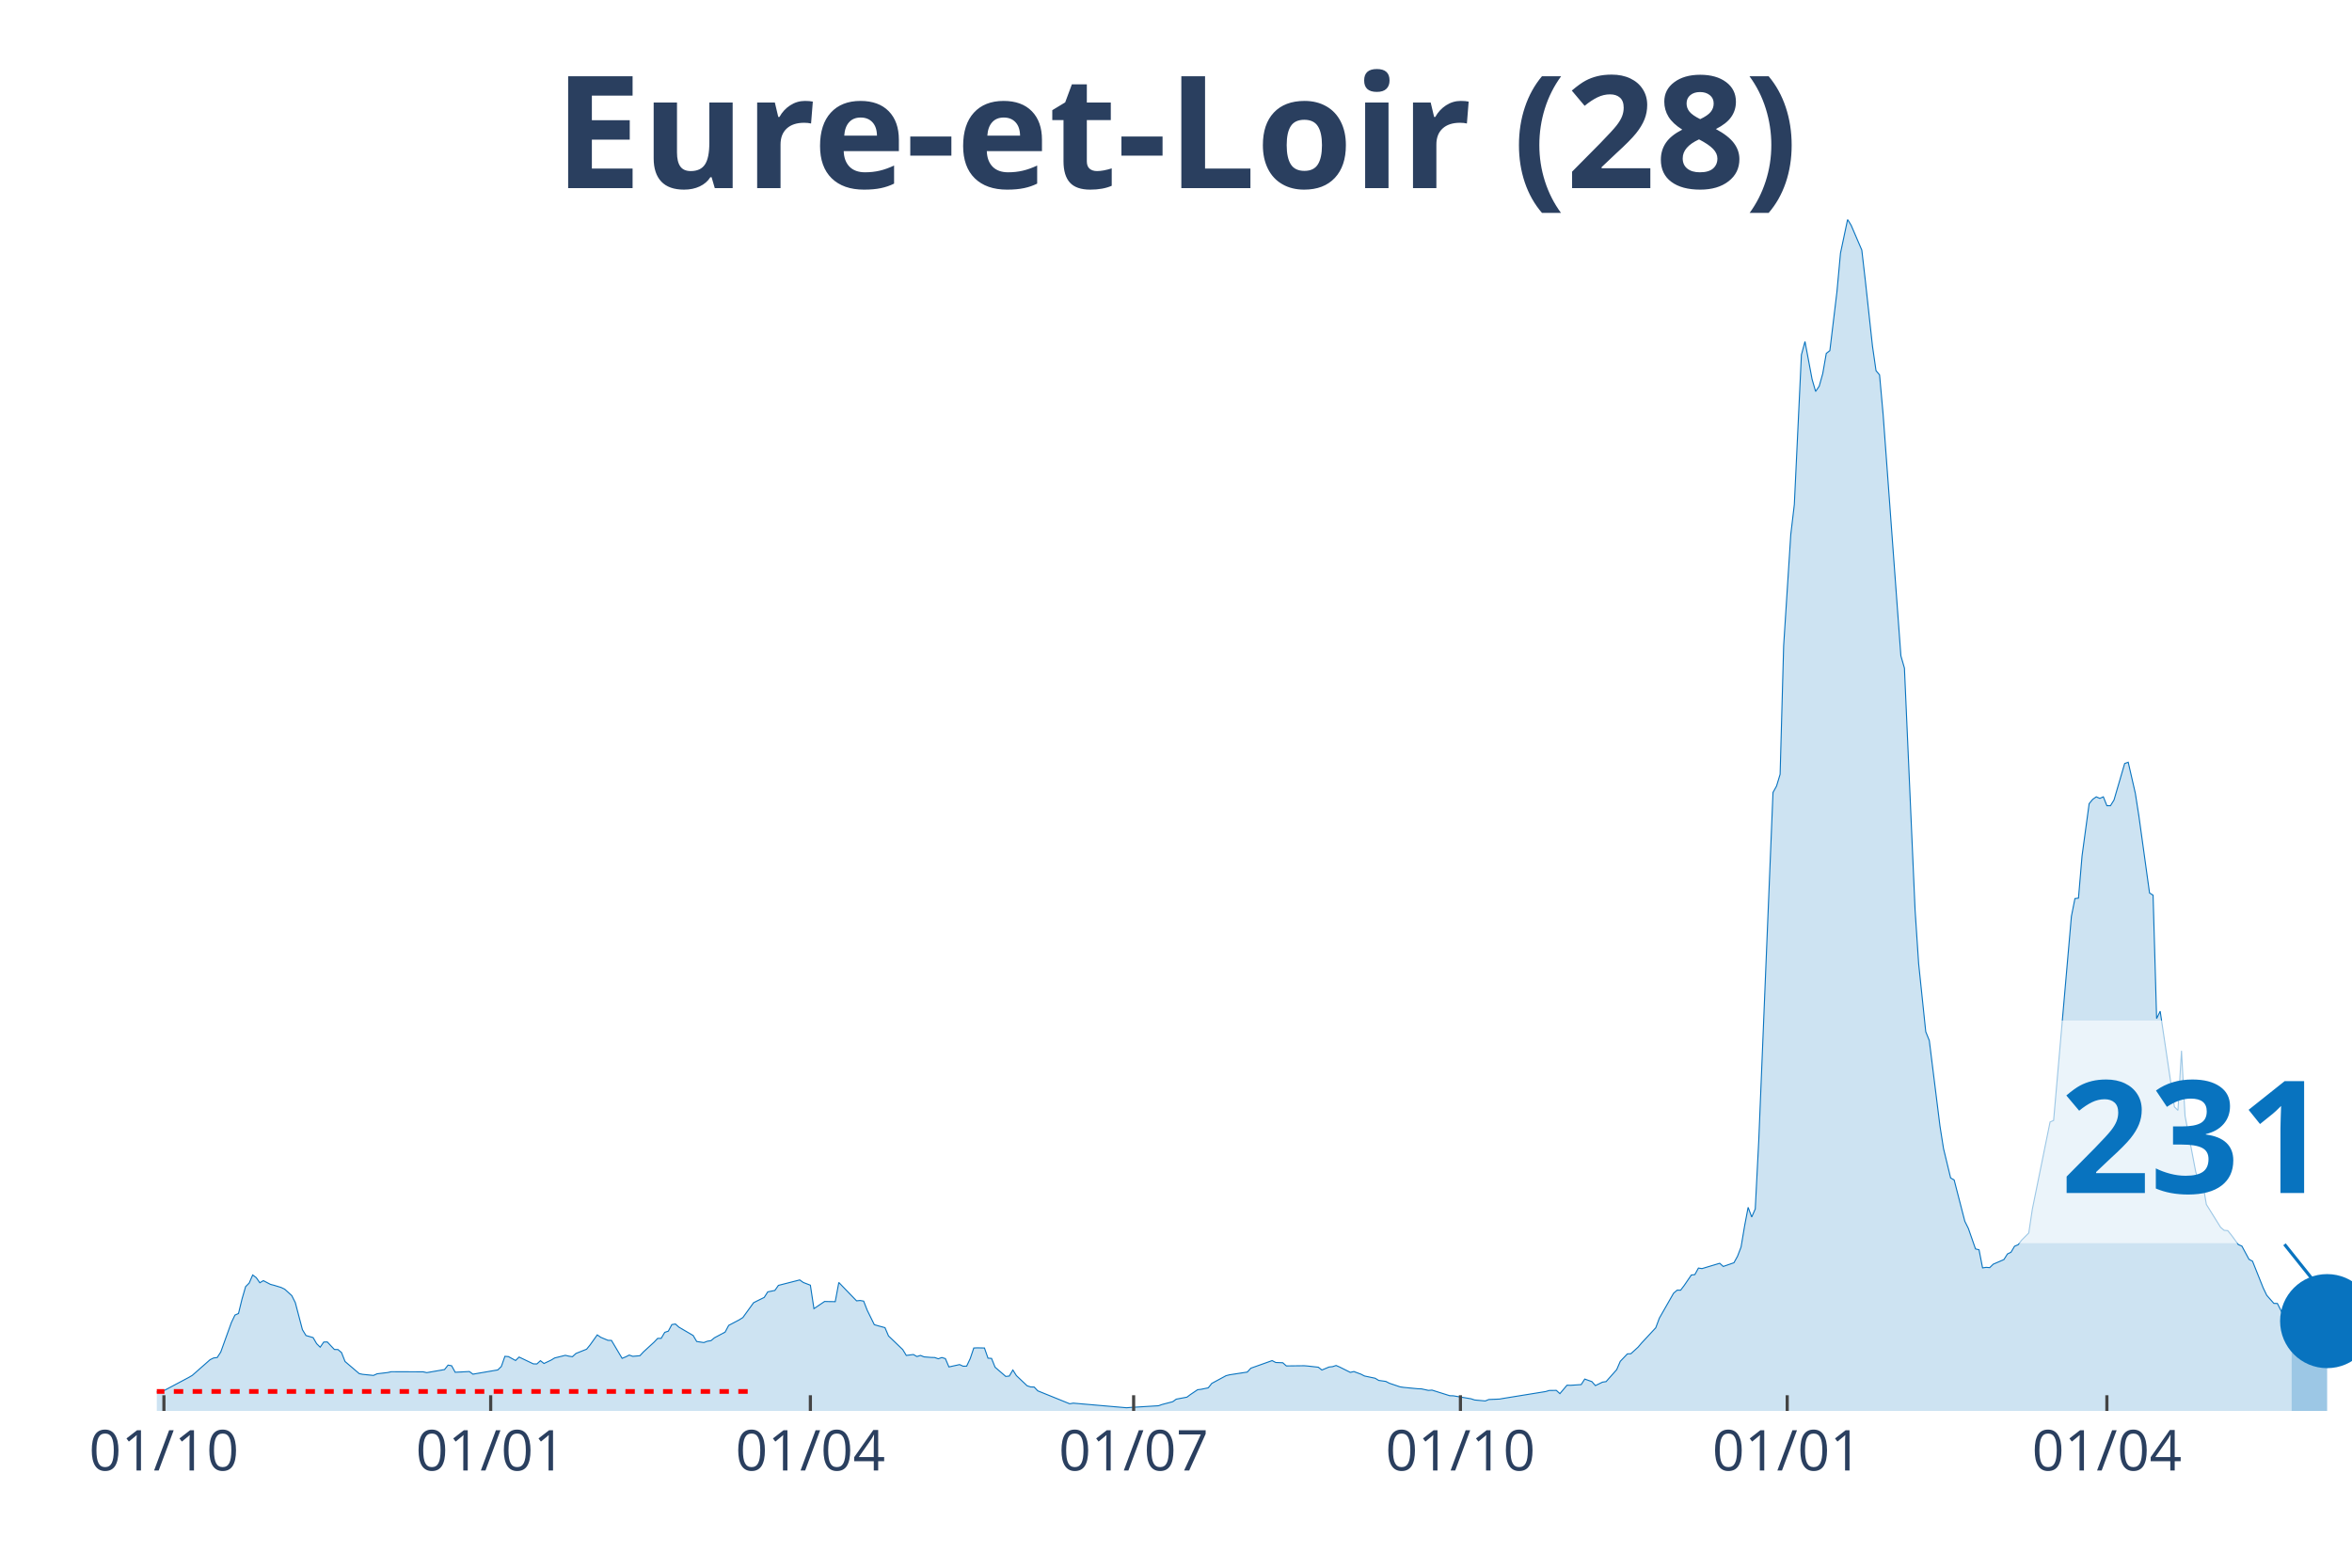
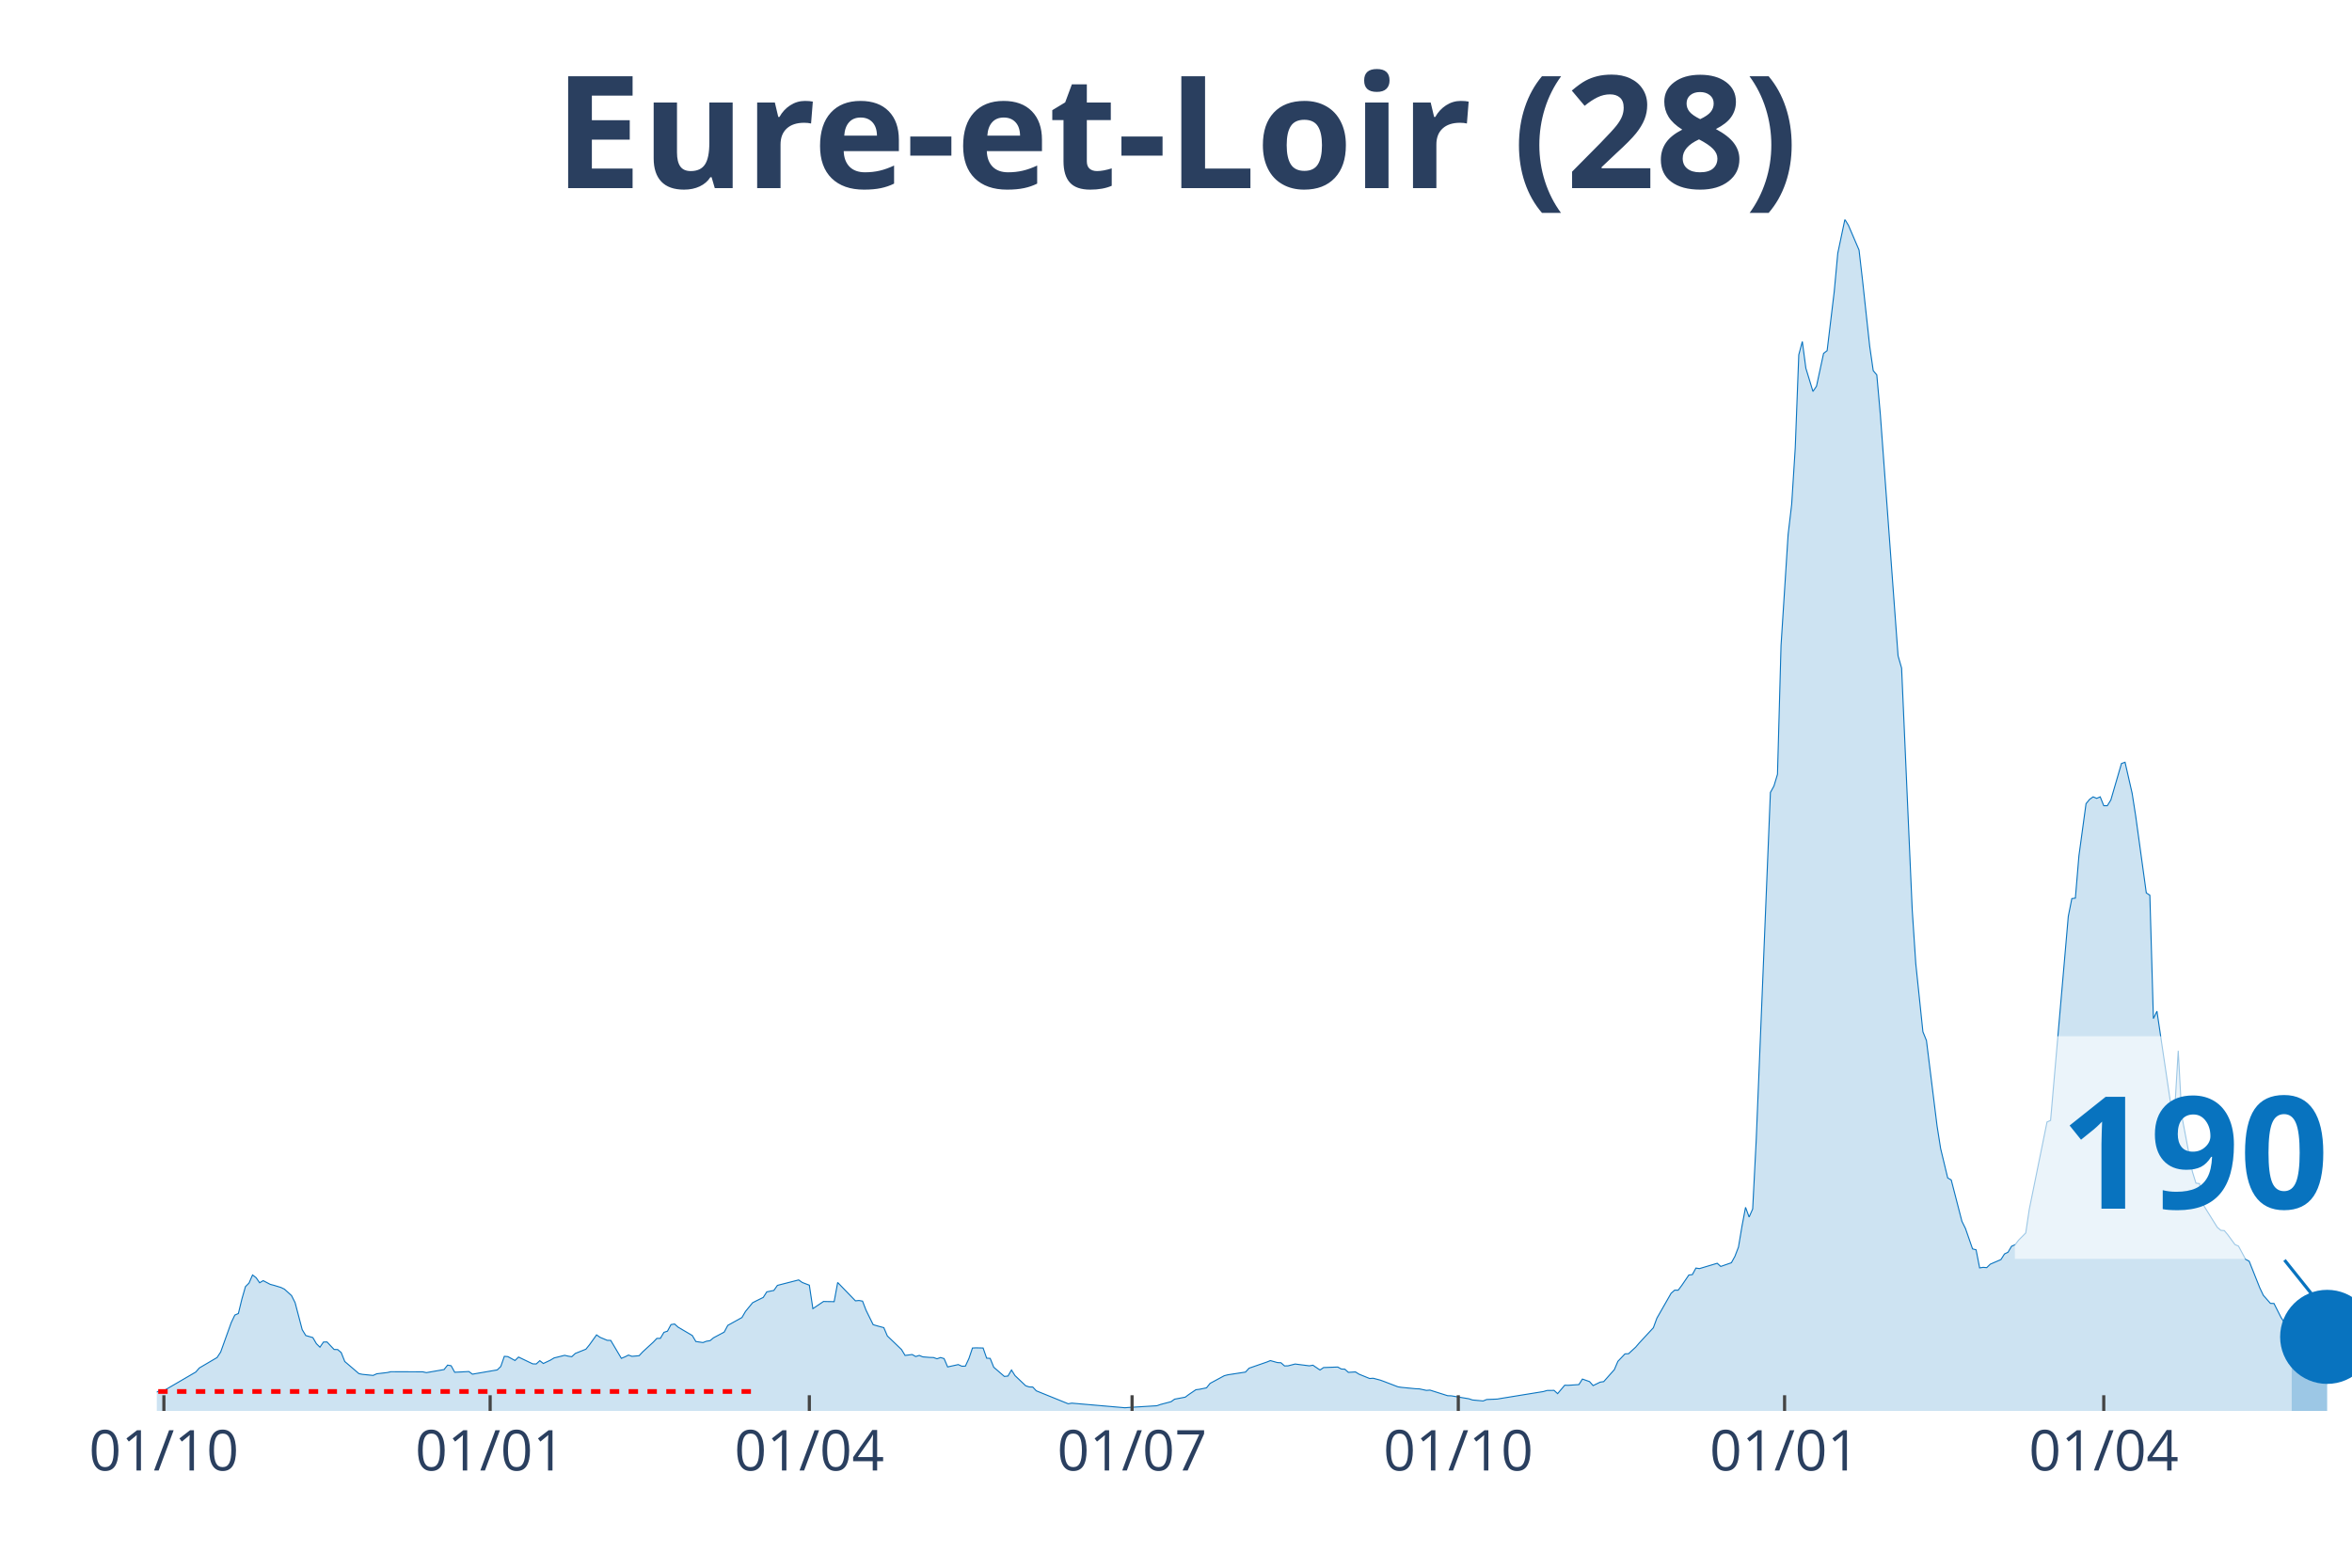
<svg xmlns="http://www.w3.org/2000/svg" class="main-svg" width="1125" height="750" style="" viewBox="0 0 750 500">
  <rect x="0" y="0" width="750" height="500" style="fill: rgb(0, 0, 0); fill-opacity: 0;" />
-   <defs id="defs-48557b">
+   <defs id="defs-ecb0b6">
    <g class="clips">
-       <clipPath id="clip48557bxyplot" class="plotclip">
+       <clipPath id="clipecb0b6xyplot" class="plotclip">
        <rect width="700" height="380" />
      </clipPath>
-       <clipPath class="axesclip" id="clip48557bx">
+       <clipPath class="axesclip" id="clipecb0b6x">
        <rect x="50" y="0" width="700" height="500" />
      </clipPath>
-       <clipPath class="axesclip" id="clip48557by">
+       <clipPath class="axesclip" id="clipecb0b6y">
        <rect x="0" y="70" width="750" height="380" />
      </clipPath>
-       <clipPath class="axesclip" id="clip48557bxy">
+       <clipPath class="axesclip" id="clipecb0b6xy">
        <rect x="50" y="70" width="700" height="380" />
      </clipPath>
    </g>
    <g class="gradients" />
  </defs>
  <g class="bglayer">
    <rect class="bg" x="50" y="70" width="700" height="380" style="fill: rgb(0, 0, 0); fill-opacity: 0; stroke-width: 0;" />
  </g>
  <g class="layer-below">
    <g class="imagelayer" />
    <g class="shapelayer" />
  </g>
  <g class="cartesianlayer">
    <g class="subplot xy">
      <g class="layer-subplot">
        <g class="shapelayer" />
        <g class="imagelayer" />
      </g>
      <g class="gridlayer">
        <g class="x">
-           <path class="xgrid crisp" transform="translate(52.27,0)" d="M0,70v380" style="stroke: rgb(255, 255, 255); stroke-opacity: 1; stroke-width: 1px;" />
-           <path class="xgrid crisp" transform="translate(156.47,0)" d="M0,70v380" style="stroke: rgb(255, 255, 255); stroke-opacity: 1; stroke-width: 1px;" />
-           <path class="xgrid crisp" transform="translate(258.41,0)" d="M0,70v380" style="stroke: rgb(255, 255, 255); stroke-opacity: 1; stroke-width: 1px;" />
-           <path class="xgrid crisp" transform="translate(361.49,0)" d="M0,70v380" style="stroke: rgb(255, 255, 255); stroke-opacity: 1; stroke-width: 1px;" />
-           <path class="xgrid crisp" transform="translate(465.7,0)" d="M0,70v380" style="stroke: rgb(255, 255, 255); stroke-opacity: 1; stroke-width: 1px;" />
-           <path class="xgrid crisp" transform="translate(569.9,0)" d="M0,70v380" style="stroke: rgb(255, 255, 255); stroke-opacity: 1; stroke-width: 1px;" />
-           <path class="xgrid crisp" transform="translate(671.84,0)" d="M0,70v380" style="stroke: rgb(255, 255, 255); stroke-opacity: 1; stroke-width: 1px;" />
+           <path class="xgrid crisp" transform="translate(52.26,0)" d="M0,70v380" style="stroke: rgb(255, 255, 255); stroke-opacity: 1; stroke-width: 1px;" />
+           <path class="xgrid crisp" transform="translate(156.3,0)" d="M0,70v380" style="stroke: rgb(255, 255, 255); stroke-opacity: 1; stroke-width: 1px;" />
+           <path class="xgrid crisp" transform="translate(258.08,0)" d="M0,70v380" style="stroke: rgb(255, 255, 255); stroke-opacity: 1; stroke-width: 1px;" />
+           <path class="xgrid crisp" transform="translate(360.99,0)" d="M0,70v380" style="stroke: rgb(255, 255, 255); stroke-opacity: 1; stroke-width: 1px;" />
+           <path class="xgrid crisp" transform="translate(465.02,0)" d="M0,70v380" style="stroke: rgb(255, 255, 255); stroke-opacity: 1; stroke-width: 1px;" />
+           <path class="xgrid crisp" transform="translate(569.06,0)" d="M0,70v380" style="stroke: rgb(255, 255, 255); stroke-opacity: 1; stroke-width: 1px;" />
+           <path class="xgrid crisp" transform="translate(670.84,0)" d="M0,70v380" style="stroke: rgb(255, 255, 255); stroke-opacity: 1; stroke-width: 1px;" />
        </g>
        <g class="y" />
      </g>
      <g class="zerolinelayer" />
      <path class="xlines-below" />
      <path class="ylines-below" />
      <g class="overlines-below" />
      <g class="xaxislayer-below" />
      <g class="yaxislayer-below" />
      <g class="overaxes-below" />
-       <g class="plot" transform="translate(50, 70)" clip-path="url('#clip48557bxyplot')">
+       <g class="plot" transform="translate(50, 70)" clip-path="url('#clipecb0b6xyplot')">
        <g class="scatterlayer mlayer">
-           <g class="trace scatter trace323a8a" style="stroke-miterlimit: 2;">
+           <g class="trace scatter tracebcbff7" style="stroke-miterlimit: 2;">
            <g class="fills">
              <g>
-                 <path class="js-fill" d="M680.74,380L-154.05,380L-154.05,379.13L-121.2,379.65L-120.06,379.8L-89.48,379.86L-88.35,379.88L-71.36,379.31L-70.23,379.28L-57.77,378.38L-56.63,377.89L-31.72,375.64L-30.58,375.38L-28.32,374.69L-27.18,373.36L-20.39,373.42L-19.26,374.51L-16.99,373.82L-15.86,373.85L-7.93,373.45L-6.8,373.65L-2.27,373.91L-1.13,374.4L1.13,373.5L2.27,373.53L10.19,369.32L11.33,368.65L16.99,363.66L18.12,363.11L19.26,362.97L20.39,361.23L23.79,351.79L24.92,349.43L26.05,348.93L27.18,344.29L28.32,340.36L29.45,339.23L30.58,336.64L31.72,337.5L32.85,339.12L33.98,338.45L36.25,339.64L37.38,339.93L39.64,340.62L40.78,341.17L43.04,343.22L44.17,345.47L46.44,354.1L47.57,355.95L49.84,356.61L50.97,358.55L52.1,359.67L53.24,358.03L54.37,358L55.5,359.21L56.63,360.4L57.77,360.43L58.9,361.38L60.03,364.24L64.56,368.11L65.7,368.34L69.09,368.68L70.23,368.16L73.62,367.76L74.76,367.5L84.95,367.53L86.08,367.79L91.75,366.81L92.88,365.39L94.01,365.59L95.15,367.67L99.68,367.44L100.81,368.28L108.74,366.92L109.87,365.82L111,362.59L112.14,362.68L114.4,363.92L115.53,362.82L120.06,364.99L121.2,365.02L122.33,363.98L123.46,364.87L125.73,363.8L126.86,363.11L130.26,362.27L131.39,362.53L132.52,362.71L133.66,361.67L137.06,360.31L138.19,358.92L140.45,355.75L141.59,356.53L143.85,357.48L144.98,357.51L148.38,363.23L149.51,362.76L150.65,362.19L151.78,362.59L154.05,362.39L155.18,361.18L158.58,358.06L159.71,356.87L160.84,356.85L161.97,354.94L163.11,354.56L164.24,352.46L165.37,352.28L166.5,353.29L171.04,355.95L172.17,357.86L174.43,358.2L175.57,357.77L176.7,357.6L177.83,356.67L181.23,354.85L182.36,352.72L185.76,350.93L186.89,350.21L190.29,345.5L191.42,344.92L193.69,343.8L194.82,342.03L197.09,341.57L198.22,339.96L205.02,338.22L206.15,339.03L208.41,339.9L209.55,347.38L212.94,345.09L214.08,345.12L216.34,345.15L217.48,339.03L223.14,344.89L224.27,344.78L225.4,344.98L226.54,347.9L228.8,352.49L229.94,352.83L232.2,353.44L233.33,356.09L237.86,360.43L239,362.3L241.26,362.01L242.39,362.65L243.53,362.3L244.66,362.76L246.93,362.94L248.06,362.97L249.19,363.37L250.32,362.97L251.46,363.31L252.59,365.97L255.99,365.22L257.12,365.74L258.25,365.71L259.39,363.28L260.52,359.93L261.65,359.88L263.92,359.93L265.05,363.17L266.18,363.25L267.31,366.06L270.71,369L271.84,368.88L272.98,366.95L274.11,368.74L277.51,371.97L278.64,372.35L279.77,372.38L280.91,373.59L291.1,377.72L292.23,377.52L309.22,378.99L310.36,378.9L319.42,378.35L320.55,377.95L323.95,377.06L325.08,376.25L328.48,375.61L329.61,374.77L331.88,373.24L333.01,373.1L335.28,372.64L336.41,371.22L340.94,368.77L342.07,368.48L347.73,367.61L348.87,366.37L355.66,363.95L356.8,364.55L359.06,364.64L360.19,365.65L365.86,365.59L366.99,365.68L370.39,366.06L371.52,366.95L373.79,366L374.92,365.88L376.05,365.51L377.18,366L380.58,367.7L381.72,367.44L383.98,368.28L385.11,368.86L388.51,369.58L389.64,370.27L391.91,370.59L393.04,371.17L396.44,372.32L397.57,372.49L402.1,372.93L403.24,372.96L405.5,373.45L406.63,373.36L412.3,375.15L413.43,375.18L419.09,376.13L420.23,376.51L423.62,376.82L424.76,376.36L428.16,376.22L429.29,376.02L442.88,373.82L444.01,373.48L446.28,373.45L447.41,374.49L449.68,371.8L450.81,371.83L454.21,371.6L455.34,369.84L457.61,370.65L458.74,371.92L461,370.82L462.14,370.65L465.53,366.83L466.67,364.18L468.93,361.81L470.06,361.75L472.33,359.67L473.46,358.35L477.99,353.47L479.13,350.41L483.66,342.47L484.79,341.49L485.92,341.49L487.06,339.98L489.32,336.66L490.45,336.52L491.59,334.44L492.72,334.61L498.38,332.91L499.51,333.92L502.91,332.74L504.05,330.69L505.18,327.74L506.31,321.02L507.44,315.07L508.58,318.16L509.71,315.59L510.84,293.53L515.37,182.75L516.5,180.7L517.64,176.95L518.77,135.92L521.04,100.47L522.17,90.91L524.43,43.16L525.57,38.92L527.83,50.96L528.96,54.85L530.1,53.18L531.23,49.17L532.36,42.7L533.5,41.83L535.76,23.04L536.89,10.74L539.16,0L540.29,1.85L543.69,9.76L544.82,19.57L547.09,40.39L548.22,48.21L549.35,49.57L550.49,62.22L556.15,139.16L557.28,143.08L560.68,220.29L561.81,237.32L564.08,259.06L565.21,261.86L568.61,289.14L569.74,296.3L572.01,305.69L573.14,306.35L576.54,319.52L577.67,321.8L579.94,328.32L581.07,328.61L582.2,334.38L583.33,334.21L584.47,334.3L585.6,333.2L589,331.73L590.13,329.94L591.26,329.39L592.39,327.48L593.53,326.99L594.66,325.52L596.93,323.24L598.06,315.7L603.72,287.84L604.85,287.35L610.52,222.28L611.65,216.59L612.78,216.45L613.92,202.96L616.18,186.33L617.31,184.95L618.45,184.14L619.58,184.63L620.71,184.14L621.84,186.97L622.98,186.97L624.11,185.15L627.51,173.51L628.64,173.11L630.91,183.01L632.04,190.23L635.44,214.8L636.57,215.52L637.7,254.87L638.83,252.51L643.37,283.02L644.5,284.15L645.63,265.12L646.76,285.88L650.16,303.72L651.29,307.36L652.43,307.5L653.56,314.15L658.09,321.42L659.22,322.4L660.36,322.49L661.49,323.85L663.75,326.94L664.89,327.43L667.15,331.64L668.28,332.25L671.68,340.76L672.82,343.13L675.08,345.7L676.21,345.73L678.48,350.21L679.61,351.94L680.74,356.56" style="fill: rgb(8, 115, 191); fill-opacity: 0.2; stroke-width: 0;" />
+                 <path class="js-fill" d="M680.78,380L-153.8,380L-153.8,379.13L-121,379.65L-119.87,379.8L-89.34,379.86L-88.21,379.88L-71.24,379.31L-70.11,379.28L-57.67,378.38L-56.54,377.89L-31.66,375.64L-30.53,375.38L-28.27,374.69L-27.14,373.36L-20.36,373.42L-19.22,374.51L-16.96,373.82L-15.83,373.85L-7.92,373.45L-6.79,373.65L-2.26,373.91L-1.13,374.4L1.13,373.5L2.26,373.53L12.44,367.59L13.57,366.29L19.22,362.97L20.36,361.23L23.75,351.79L24.88,349.43L26.01,348.93L27.14,344.29L28.27,340.36L29.4,339.23L30.53,336.64L31.66,337.5L32.79,339.12L33.93,338.45L36.19,339.64L37.32,339.93L39.58,340.62L40.71,341.17L42.97,343.22L44.1,345.47L46.37,354.1L47.5,355.95L49.76,356.61L50.89,358.55L52.02,359.67L53.15,358.03L54.28,358L55.41,359.21L56.54,360.4L57.67,360.43L58.8,361.38L59.94,364.24L64.46,368.11L65.59,368.34L68.98,368.68L70.11,368.16L73.51,367.76L74.64,367.5L84.81,367.53L85.95,367.79L91.6,366.81L92.73,365.39L93.86,365.59L94.99,367.67L99.52,367.44L100.65,368.28L108.56,366.92L109.69,365.82L110.82,362.59L111.95,362.68L114.22,363.92L115.35,362.82L119.87,364.99L121,365.02L122.13,363.98L123.26,364.87L125.53,363.8L126.66,363.11L130.05,362.27L131.18,362.53L132.31,362.71L133.44,361.67L136.83,360.31L137.96,358.92L140.23,355.75L141.36,356.53L143.62,357.48L144.75,357.51L148.14,363.23L149.27,362.76L150.4,362.19L151.53,362.59L153.8,362.39L154.93,361.18L158.32,358.06L159.45,356.87L160.58,356.85L161.71,354.94L162.84,354.56L163.97,352.46L165.11,352.28L166.24,353.29L170.76,355.95L171.89,357.86L174.15,358.2L175.28,357.77L176.41,357.6L177.54,356.67L180.94,354.85L182.07,352.72L186.59,350.21L187.72,348.27L189.98,345.5L191.11,344.92L193.38,343.8L194.51,342.03L196.77,341.57L197.9,339.96L204.68,338.22L205.82,339.03L208.08,339.9L209.21,347.38L212.6,345.09L213.73,345.12L215.99,345.15L217.12,339.03L222.78,344.89L223.91,344.78L225.04,344.98L226.17,347.9L228.43,352.49L229.56,352.83L231.83,353.44L232.96,356.09L237.48,360.43L238.61,362.3L240.87,362.01L242,362.65L243.13,362.3L244.26,362.76L246.53,362.94L247.66,362.97L248.79,363.37L249.92,362.97L251.05,363.31L252.18,365.97L255.57,365.22L256.7,365.74L257.84,365.71L258.97,363.28L260.1,359.93L261.23,359.88L263.49,359.93L264.62,363.17L265.75,363.25L266.88,366.06L270.27,369L271.41,368.88L272.54,366.95L273.67,368.74L277.06,371.97L278.19,372.35L279.32,372.38L280.45,373.59L290.63,377.72L291.76,377.52L308.72,378.99L309.85,378.9L318.9,378.35L320.03,377.95L323.42,377.06L324.56,376.25L327.95,375.61L329.08,374.77L331.34,373.24L332.47,373.1L334.73,372.64L335.86,371.22L340.39,368.77L341.52,368.48L347.17,367.61L348.3,366.37L353.96,364.41L355.09,363.95L357.35,364.58L358.48,364.64L359.61,365.65L360.74,365.62L363,365.04L364.14,365.19L367.53,365.62L368.66,365.42L370.92,366.95L372.05,366.17L376.58,366L377.71,366.63L378.84,366.69L379.97,367.7L382.23,367.56L383.36,368.28L386.75,369.66L387.88,369.58L390.15,370.18L391.28,370.59L395.8,372.32L396.93,372.49L401.45,372.93L402.58,372.96L404.85,373.45L405.98,373.36L411.63,375.15L412.76,375.18L418.42,376.13L419.55,376.51L422.94,376.82L424.07,376.36L427.46,376.22L428.59,376.02L442.16,373.82L443.3,373.48L445.56,373.45L446.69,374.49L448.95,371.8L450.08,371.83L453.47,371.6L454.6,369.84L456.87,370.65L458,371.92L460.26,370.82L461.39,370.65L464.78,366.83L465.91,364.18L468.17,361.81L469.31,361.75L471.57,359.67L472.7,358.35L477.22,353.47L478.35,350.41L482.88,342.47L484.01,341.49L485.14,341.49L486.27,339.98L488.53,336.66L489.66,336.52L490.79,334.44L491.92,334.61L497.58,332.91L498.71,333.92L502.1,332.74L503.23,330.69L504.36,327.74L505.49,321.02L506.62,315.07L507.75,318.16L508.89,315.59L510.02,293.53L514.54,182.75L515.67,180.7L516.8,176.95L517.93,135.92L520.19,100.47L521.32,90.91L522.46,72.9L523.59,43.16L524.72,38.92L525.85,47.44L528.11,54.85L529.24,53.18L531.5,42.7L532.63,41.83L534.89,23.04L536.03,10.74L538.29,0L539.42,1.85L542.81,9.76L543.94,19.57L546.2,40.39L547.33,48.21L548.47,49.57L549.6,62.22L555.25,139.16L556.38,143.08L559.77,220.29L560.9,237.32L563.17,259.06L564.3,261.86L567.69,289.14L568.82,296.3L571.08,305.69L572.21,306.35L575.61,319.52L576.74,321.8L579,328.32L580.13,328.61L581.26,334.38L582.39,334.21L583.52,334.3L584.65,333.2L588.05,331.73L589.18,329.94L590.31,329.39L591.44,327.48L592.57,326.99L593.7,325.52L595.96,323.24L597.09,315.7L602.75,287.84L603.88,287.35L609.53,222.28L610.66,216.59L611.79,216.45L612.92,202.96L615.19,186.33L616.32,184.95L617.45,184.14L618.58,184.63L619.71,184.14L620.84,186.97L621.97,186.97L623.1,185.15L626.49,173.51L627.63,173.11L629.89,183.01L631.02,190.23L634.41,214.8L635.54,215.52L636.67,254.87L637.8,252.51L642.33,283.02L643.46,284.15L644.59,265.12L645.72,285.88L649.11,303.72L650.24,307.36L651.37,307.5L652.5,314.15L657.03,321.42L658.16,322.4L659.29,322.49L660.42,323.85L662.68,326.94L663.81,327.43L666.07,331.64L667.21,332.25L670.6,340.76L671.73,343.13L673.99,345.7L675.12,345.73L677.38,350.21L678.51,351.94L679.64,356.56L680.78,355.89" style="fill: rgb(8, 115, 191); fill-opacity: 0.2; stroke-width: 0;" />
              </g>
            </g>
            <g class="errorbars" />
            <g class="lines">
-               <path class="js-line" d="M-154.05,379.13L-121.2,379.65L-120.06,379.8L-89.48,379.86L-88.35,379.88L-71.36,379.31L-70.23,379.28L-57.77,378.38L-56.63,377.89L-31.72,375.64L-30.58,375.38L-28.32,374.69L-27.18,373.36L-20.39,373.42L-19.26,374.51L-16.99,373.82L-15.86,373.85L-7.93,373.45L-6.8,373.65L-2.27,373.91L-1.13,374.4L1.13,373.5L2.27,373.53L10.19,369.32L11.33,368.65L16.99,363.66L18.12,363.11L19.26,362.97L20.39,361.23L23.79,351.79L24.92,349.43L26.05,348.93L27.18,344.29L28.32,340.36L29.45,339.23L30.58,336.64L31.72,337.5L32.85,339.12L33.98,338.45L36.25,339.64L37.38,339.93L39.64,340.62L40.78,341.17L43.04,343.22L44.17,345.47L46.44,354.1L47.57,355.95L49.84,356.61L50.97,358.55L52.1,359.67L53.24,358.03L54.37,358L55.5,359.21L56.63,360.4L57.77,360.43L58.9,361.38L60.03,364.24L64.56,368.11L65.7,368.34L69.09,368.68L70.23,368.16L73.62,367.76L74.76,367.5L84.95,367.53L86.08,367.79L91.75,366.81L92.88,365.39L94.01,365.59L95.15,367.67L99.68,367.44L100.81,368.28L108.74,366.92L109.87,365.82L111,362.59L112.14,362.68L114.4,363.92L115.53,362.82L120.06,364.99L121.2,365.02L122.33,363.98L123.46,364.87L125.73,363.8L126.86,363.11L130.26,362.27L131.39,362.53L132.52,362.71L133.66,361.67L137.06,360.31L138.19,358.92L140.45,355.75L141.59,356.53L143.85,357.48L144.98,357.51L148.38,363.23L149.51,362.76L150.65,362.19L151.78,362.59L154.05,362.39L155.18,361.18L158.58,358.06L159.71,356.87L160.84,356.85L161.97,354.94L163.11,354.56L164.24,352.46L165.37,352.28L166.5,353.29L171.04,355.95L172.17,357.86L174.43,358.2L175.57,357.77L176.7,357.6L177.83,356.67L181.23,354.85L182.36,352.72L185.76,350.93L186.89,350.21L190.29,345.5L191.42,344.92L193.69,343.8L194.82,342.03L197.09,341.57L198.22,339.96L205.02,338.22L206.15,339.03L208.41,339.9L209.55,347.38L212.94,345.09L214.08,345.12L216.34,345.15L217.48,339.03L223.14,344.89L224.27,344.78L225.4,344.98L226.54,347.9L228.8,352.49L229.94,352.83L232.2,353.44L233.33,356.09L237.86,360.43L239,362.3L241.26,362.01L242.39,362.65L243.53,362.3L244.66,362.76L246.93,362.94L248.06,362.97L249.19,363.37L250.32,362.97L251.46,363.31L252.59,365.97L255.99,365.22L257.12,365.74L258.25,365.71L259.39,363.28L260.52,359.93L261.65,359.88L263.92,359.93L265.05,363.17L266.18,363.25L267.31,366.06L270.71,369L271.84,368.88L272.98,366.95L274.11,368.74L277.51,371.97L278.64,372.35L279.77,372.38L280.91,373.59L291.1,377.72L292.23,377.52L309.22,378.99L310.36,378.9L319.42,378.35L320.55,377.95L323.95,377.06L325.08,376.25L328.48,375.61L329.61,374.77L331.88,373.24L333.01,373.1L335.28,372.64L336.41,371.22L340.94,368.77L342.07,368.48L347.73,367.61L348.87,366.37L355.66,363.95L356.8,364.55L359.06,364.64L360.19,365.65L365.86,365.59L366.99,365.68L370.39,366.06L371.52,366.95L373.79,366L374.92,365.88L376.05,365.51L377.18,366L380.58,367.7L381.72,367.44L383.98,368.28L385.11,368.86L388.51,369.58L389.64,370.27L391.91,370.59L393.04,371.17L396.44,372.32L397.57,372.49L402.1,372.93L403.24,372.96L405.5,373.45L406.63,373.36L412.3,375.15L413.43,375.18L419.09,376.13L420.23,376.51L423.62,376.82L424.76,376.36L428.16,376.22L429.29,376.02L442.88,373.82L444.01,373.48L446.28,373.45L447.41,374.49L449.68,371.8L450.81,371.83L454.21,371.6L455.34,369.84L457.61,370.65L458.74,371.92L461,370.82L462.14,370.65L465.53,366.83L466.67,364.18L468.93,361.81L470.06,361.75L472.33,359.67L473.46,358.35L477.99,353.47L479.13,350.41L483.66,342.47L484.79,341.49L485.92,341.49L487.06,339.98L489.32,336.66L490.45,336.52L491.59,334.44L492.72,334.61L498.38,332.91L499.51,333.92L502.91,332.74L504.05,330.69L505.18,327.74L506.31,321.02L507.44,315.07L508.58,318.16L509.71,315.59L510.84,293.53L515.37,182.75L516.5,180.7L517.64,176.95L518.77,135.92L521.04,100.47L522.17,90.91L524.43,43.16L525.57,38.92L527.83,50.96L528.96,54.85L530.1,53.18L531.23,49.17L532.36,42.7L533.5,41.83L535.76,23.04L536.89,10.74L539.16,0L540.29,1.85L543.69,9.76L544.82,19.57L547.09,40.39L548.22,48.21L549.35,49.57L550.49,62.22L556.15,139.16L557.28,143.08L560.68,220.29L561.81,237.32L564.08,259.06L565.21,261.86L568.61,289.14L569.74,296.3L572.01,305.69L573.14,306.35L576.54,319.52L577.67,321.8L579.94,328.32L581.07,328.61L582.2,334.38L583.33,334.21L584.47,334.3L585.6,333.2L589,331.73L590.13,329.94L591.26,329.39L592.39,327.48L593.53,326.99L594.66,325.52L596.93,323.24L598.06,315.7L603.72,287.84L604.85,287.35L610.52,222.28L611.65,216.59L612.78,216.45L613.92,202.96L616.18,186.33L617.31,184.95L618.45,184.14L619.58,184.63L620.71,184.14L621.84,186.97L622.98,186.97L624.11,185.15L627.51,173.51L628.64,173.11L630.91,183.01L632.04,190.23L635.44,214.8L636.57,215.52L637.7,254.87L638.83,252.51L643.37,283.02L644.5,284.15L645.63,265.12L646.76,285.88L650.16,303.72L651.29,307.36L652.43,307.5L653.56,314.15L658.09,321.42L659.22,322.4L660.36,322.49L661.49,323.85L663.75,326.94L664.89,327.43L667.15,331.64L668.28,332.25L671.68,340.76L672.82,343.13L675.08,345.7L676.21,345.73L678.48,350.21L679.61,351.94L680.74,356.56" style="vector-effect: non-scaling-stroke; fill: none; stroke: rgb(8, 115, 191); stroke-opacity: 1; stroke-width: 0.5px; opacity: 1;" />
+               <path class="js-line" d="M-153.8,379.13L-121,379.65L-119.87,379.8L-89.34,379.86L-88.21,379.88L-71.24,379.31L-70.11,379.28L-57.67,378.38L-56.54,377.89L-31.66,375.64L-30.53,375.38L-28.27,374.69L-27.14,373.36L-20.36,373.42L-19.22,374.51L-16.96,373.82L-15.83,373.85L-7.92,373.45L-6.79,373.65L-2.26,373.91L-1.13,374.4L1.13,373.5L2.26,373.53L12.44,367.59L13.57,366.29L19.22,362.97L20.36,361.23L23.75,351.79L24.88,349.43L26.01,348.93L27.14,344.29L28.27,340.36L29.4,339.23L30.53,336.64L31.66,337.5L32.79,339.12L33.93,338.45L36.19,339.64L37.32,339.93L39.58,340.62L40.71,341.17L42.97,343.22L44.1,345.47L46.37,354.1L47.5,355.95L49.76,356.61L50.89,358.55L52.02,359.67L53.15,358.03L54.28,358L55.41,359.21L56.54,360.4L57.67,360.43L58.8,361.38L59.94,364.24L64.46,368.11L65.59,368.34L68.98,368.68L70.11,368.16L73.51,367.76L74.64,367.5L84.81,367.53L85.95,367.79L91.6,366.81L92.73,365.39L93.86,365.59L94.99,367.67L99.52,367.44L100.65,368.28L108.56,366.92L109.69,365.82L110.82,362.59L111.95,362.68L114.22,363.92L115.35,362.82L119.87,364.99L121,365.02L122.13,363.98L123.26,364.87L125.53,363.8L126.66,363.11L130.05,362.27L131.18,362.53L132.31,362.71L133.44,361.67L136.83,360.31L137.96,358.92L140.23,355.75L141.36,356.53L143.62,357.48L144.75,357.51L148.14,363.23L149.27,362.76L150.4,362.19L151.53,362.59L153.8,362.39L154.93,361.18L158.32,358.06L159.45,356.87L160.58,356.85L161.71,354.94L162.84,354.56L163.97,352.46L165.11,352.28L166.24,353.29L170.76,355.95L171.89,357.86L174.15,358.2L175.28,357.77L176.41,357.6L177.54,356.67L180.94,354.85L182.07,352.72L186.59,350.21L187.72,348.27L189.98,345.5L191.11,344.92L193.38,343.8L194.51,342.03L196.77,341.57L197.9,339.96L204.68,338.22L205.82,339.03L208.08,339.9L209.21,347.38L212.6,345.09L213.73,345.12L215.99,345.15L217.12,339.03L222.78,344.89L223.91,344.78L225.04,344.98L226.17,347.9L228.43,352.49L229.56,352.83L231.83,353.44L232.96,356.09L237.48,360.43L238.61,362.3L240.87,362.01L242,362.65L243.13,362.3L244.26,362.76L246.53,362.94L247.66,362.97L248.79,363.37L249.92,362.97L251.05,363.31L252.18,365.97L255.57,365.22L256.7,365.74L257.84,365.71L258.97,363.28L260.1,359.93L261.23,359.88L263.49,359.93L264.62,363.17L265.75,363.25L266.88,366.06L270.27,369L271.41,368.88L272.54,366.95L273.67,368.74L277.06,371.97L278.19,372.35L279.32,372.38L280.45,373.59L290.63,377.72L291.76,377.52L308.72,378.99L309.85,378.9L318.9,378.35L320.03,377.95L323.42,377.06L324.56,376.25L327.95,375.61L329.08,374.77L331.34,373.24L332.47,373.1L334.73,372.64L335.86,371.22L340.39,368.77L341.52,368.48L347.17,367.61L348.3,366.37L353.96,364.41L355.09,363.95L357.35,364.58L358.48,364.64L359.61,365.65L360.74,365.62L363,365.04L364.14,365.19L367.53,365.62L368.66,365.42L370.92,366.95L372.05,366.17L376.58,366L377.71,366.63L378.84,366.69L379.97,367.7L382.23,367.56L383.36,368.28L386.75,369.66L387.88,369.58L390.15,370.18L391.28,370.59L395.8,372.32L396.93,372.49L401.45,372.93L402.58,372.96L404.85,373.45L405.98,373.36L411.63,375.15L412.76,375.18L418.42,376.13L419.55,376.51L422.94,376.82L424.07,376.36L427.46,376.22L428.59,376.02L442.16,373.82L443.3,373.48L445.56,373.45L446.69,374.49L448.95,371.8L450.08,371.83L453.47,371.6L454.6,369.84L456.87,370.65L458,371.92L460.26,370.82L461.39,370.65L464.78,366.83L465.91,364.18L468.17,361.81L469.31,361.75L471.57,359.67L472.7,358.35L477.22,353.47L478.35,350.41L482.88,342.47L484.01,341.49L485.14,341.49L486.27,339.98L488.53,336.66L489.66,336.52L490.79,334.44L491.92,334.61L497.58,332.91L498.71,333.92L502.1,332.74L503.23,330.69L504.36,327.74L505.49,321.02L506.62,315.07L507.75,318.16L508.89,315.59L510.02,293.53L514.54,182.75L515.67,180.7L516.8,176.95L517.93,135.92L520.19,100.47L521.32,90.91L522.46,72.9L523.59,43.16L524.72,38.92L525.85,47.44L528.11,54.85L529.24,53.18L531.5,42.7L532.63,41.83L534.89,23.04L536.03,10.74L538.29,0L539.42,1.85L542.81,9.76L543.94,19.57L546.2,40.39L547.33,48.21L548.47,49.57L549.6,62.22L555.25,139.16L556.38,143.08L559.77,220.29L560.9,237.32L563.17,259.06L564.3,261.86L567.69,289.14L568.82,296.3L571.08,305.69L572.21,306.35L575.61,319.52L576.74,321.8L579,328.32L580.13,328.61L581.26,334.38L582.39,334.21L583.52,334.3L584.65,333.2L588.05,331.73L589.18,329.94L590.31,329.39L591.44,327.48L592.57,326.99L593.7,325.52L595.96,323.24L597.09,315.7L602.75,287.84L603.88,287.35L609.53,222.28L610.66,216.59L611.79,216.45L612.92,202.96L615.19,186.33L616.32,184.95L617.45,184.14L618.58,184.63L619.71,184.14L620.84,186.97L621.97,186.97L623.1,185.15L626.49,173.51L627.63,173.11L629.89,183.01L631.02,190.23L634.41,214.8L635.54,215.52L636.67,254.87L637.8,252.51L642.33,283.02L643.46,284.15L644.59,265.12L645.72,285.88L649.11,303.72L650.24,307.36L651.37,307.5L652.5,314.15L657.03,321.42L658.16,322.4L659.29,322.49L660.42,323.85L662.68,326.94L663.81,327.43L666.07,331.64L667.21,332.25L670.6,340.76L671.73,343.13L673.99,345.7L675.12,345.73L677.38,350.21L678.51,351.94L679.64,356.56L680.78,355.89" style="vector-effect: non-scaling-stroke; fill: none; stroke: rgb(8, 115, 191); stroke-opacity: 1; stroke-width: 0.5px; opacity: 1;" />
            </g>
            <g class="points" />
            <g class="text" />
          </g>
-           <g class="trace scatter traced72070" style="stroke-miterlimit: 2;">
+           <g class="trace scatter trace2a9cdf" style="stroke-miterlimit: 2;">
            <g class="fills">
              <g>
-                 <path class="js-fill" d="M692.07,380L680.74,380L680.74,356.56L681.88,355.89L683.01,356.56L686.41,356.35L687.54,354.88L688.67,351.3L689.81,351.59L692.07,351.36" style="fill: rgb(8, 115, 191); fill-opacity: 0.4; stroke-width: 0;" />
+                 <path class="js-fill" d="M692.08,380L680.78,380L680.78,355.89L681.91,356.56L683.04,356.3L685.3,356.35L686.43,354.85L687.56,351.27L688.69,351.5L690.95,351.27L692.08,356.38" style="fill: rgb(8, 115, 191); fill-opacity: 0.4; stroke-width: 0;" />
              </g>
            </g>
            <g class="errorbars" />
            <g class="lines">
-               <path class="js-line" d="M680.74,356.56L681.88,355.89L683.01,356.56L686.41,356.35L687.54,354.88L688.67,351.3L689.81,351.59L692.07,351.36" style="vector-effect: non-scaling-stroke; fill: none; stroke: rgb(8, 115, 191); stroke-opacity: 1; stroke-width: 2px; opacity: 1;" />
+               <path class="js-line" d="M680.78,355.89L681.91,356.56L683.04,356.3L685.3,356.35L686.43,354.85L687.56,351.27L688.69,351.5L690.95,351.27L692.08,356.38" style="vector-effect: non-scaling-stroke; fill: none; stroke: rgb(8, 115, 191); stroke-opacity: 1; stroke-width: 2px; opacity: 1;" />
            </g>
            <g class="points" />
            <g class="text" />
          </g>
-           <g class="trace scatter trace05641c" style="stroke-miterlimit: 2; opacity: 1;">
+           <g class="trace scatter trace14c9b5" style="stroke-miterlimit: 2; opacity: 1;">
            <g class="fills" />
            <g class="errorbars" />
            <g class="lines" />
            <g class="points">
-               <path class="point" transform="translate(692.07,351.36)" d="M15,0A15,15 0 1,1 0,-15A15,15 0 0,1 15,0Z" style="opacity: 1; stroke-width: 0px; fill: rgb(8, 115, 191); fill-opacity: 1;" />
+               <path class="point" transform="translate(692.08,356.38)" d="M15,0A15,15 0 1,1 0,-15A15,15 0 0,1 15,0Z" style="opacity: 1; stroke-width: 0px; fill: rgb(8, 115, 191); fill-opacity: 1;" />
            </g>
            <g class="text" />
          </g>
        </g>
      </g>
      <g class="overplot" />
      <path class="xlines-above crisp" style="fill: none; stroke-width: 1px; stroke: rgb(0, 0, 0); stroke-opacity: 0;" d="" />
      <path class="ylines-above crisp" style="fill: none;" d="M0,0" />
      <g class="overlines-above" />
      <g class="xaxislayer-above">
-         <path class="xtick ticks crisp" d="M0,450v-5" transform="translate(52.27,0)" style="stroke: rgb(68, 68, 68); stroke-opacity: 1; stroke-width: 1px;" />
-         <path class="xtick ticks crisp" d="M0,450v-5" transform="translate(156.47,0)" style="stroke: rgb(68, 68, 68); stroke-opacity: 1; stroke-width: 1px;" />
-         <path class="xtick ticks crisp" d="M0,450v-5" transform="translate(258.41,0)" style="stroke: rgb(68, 68, 68); stroke-opacity: 1; stroke-width: 1px;" />
-         <path class="xtick ticks crisp" d="M0,450v-5" transform="translate(361.49,0)" style="stroke: rgb(68, 68, 68); stroke-opacity: 1; stroke-width: 1px;" />
-         <path class="xtick ticks crisp" d="M0,450v-5" transform="translate(465.7,0)" style="stroke: rgb(68, 68, 68); stroke-opacity: 1; stroke-width: 1px;" />
-         <path class="xtick ticks crisp" d="M0,450v-5" transform="translate(569.9,0)" style="stroke: rgb(68, 68, 68); stroke-opacity: 1; stroke-width: 1px;" />
-         <path class="xtick ticks crisp" d="M0,450v-5" transform="translate(671.84,0)" style="stroke: rgb(68, 68, 68); stroke-opacity: 1; stroke-width: 1px;" />
+         <path class="xtick ticks crisp" d="M0,450v-5" transform="translate(52.26,0)" style="stroke: rgb(68, 68, 68); stroke-opacity: 1; stroke-width: 1px;" />
+         <path class="xtick ticks crisp" d="M0,450v-5" transform="translate(156.3,0)" style="stroke: rgb(68, 68, 68); stroke-opacity: 1; stroke-width: 1px;" />
+         <path class="xtick ticks crisp" d="M0,450v-5" transform="translate(258.08,0)" style="stroke: rgb(68, 68, 68); stroke-opacity: 1; stroke-width: 1px;" />
+         <path class="xtick ticks crisp" d="M0,450v-5" transform="translate(360.99,0)" style="stroke: rgb(68, 68, 68); stroke-opacity: 1; stroke-width: 1px;" />
+         <path class="xtick ticks crisp" d="M0,450v-5" transform="translate(465.02,0)" style="stroke: rgb(68, 68, 68); stroke-opacity: 1; stroke-width: 1px;" />
+         <path class="xtick ticks crisp" d="M0,450v-5" transform="translate(569.06,0)" style="stroke: rgb(68, 68, 68); stroke-opacity: 1; stroke-width: 1px;" />
+         <path class="xtick ticks crisp" d="M0,450v-5" transform="translate(670.84,0)" style="stroke: rgb(68, 68, 68); stroke-opacity: 1; stroke-width: 1px;" />
        <g class="xtick">
-           <text text-anchor="middle" x="0" y="469" transform="translate(52.27,0)" style="font-family: 'Open Sans', verdana, arial, sans-serif; font-size: 18px; fill: rgb(42, 63, 95); fill-opacity: 1; white-space: pre;">01/10</text>
+           <text text-anchor="middle" x="0" y="469" transform="translate(52.26,0)" style="font-family: 'Open Sans', verdana, arial, sans-serif; font-size: 18px; fill: rgb(42, 63, 95); fill-opacity: 1; white-space: pre;">01/10</text>
        </g>
        <g class="xtick">
-           <text text-anchor="middle" x="0" y="469" transform="translate(156.47,0)" style="font-family: 'Open Sans', verdana, arial, sans-serif; font-size: 18px; fill: rgb(42, 63, 95); fill-opacity: 1; white-space: pre;">01/01</text>
+           <text text-anchor="middle" x="0" y="469" transform="translate(156.3,0)" style="font-family: 'Open Sans', verdana, arial, sans-serif; font-size: 18px; fill: rgb(42, 63, 95); fill-opacity: 1; white-space: pre;">01/01</text>
        </g>
        <g class="xtick">
-           <text text-anchor="middle" x="0" y="469" transform="translate(258.41,0)" style="font-family: 'Open Sans', verdana, arial, sans-serif; font-size: 18px; fill: rgb(42, 63, 95); fill-opacity: 1; white-space: pre;">01/04</text>
+           <text text-anchor="middle" x="0" y="469" transform="translate(258.08,0)" style="font-family: 'Open Sans', verdana, arial, sans-serif; font-size: 18px; fill: rgb(42, 63, 95); fill-opacity: 1; white-space: pre;">01/04</text>
        </g>
        <g class="xtick">
-           <text text-anchor="middle" x="0" y="469" transform="translate(361.49,0)" style="font-family: 'Open Sans', verdana, arial, sans-serif; font-size: 18px; fill: rgb(42, 63, 95); fill-opacity: 1; white-space: pre;">01/07</text>
+           <text text-anchor="middle" x="0" y="469" transform="translate(360.99,0)" style="font-family: 'Open Sans', verdana, arial, sans-serif; font-size: 18px; fill: rgb(42, 63, 95); fill-opacity: 1; white-space: pre;">01/07</text>
        </g>
        <g class="xtick">
-           <text text-anchor="middle" x="0" y="469" transform="translate(465.7,0)" style="font-family: 'Open Sans', verdana, arial, sans-serif; font-size: 18px; fill: rgb(42, 63, 95); fill-opacity: 1; white-space: pre;">01/10</text>
+           <text text-anchor="middle" x="0" y="469" transform="translate(465.02,0)" style="font-family: 'Open Sans', verdana, arial, sans-serif; font-size: 18px; fill: rgb(42, 63, 95); fill-opacity: 1; white-space: pre;">01/10</text>
        </g>
        <g class="xtick">
-           <text text-anchor="middle" x="0" y="469" transform="translate(569.9,0)" style="font-family: 'Open Sans', verdana, arial, sans-serif; font-size: 18px; fill: rgb(42, 63, 95); fill-opacity: 1; white-space: pre;">01/01</text>
+           <text text-anchor="middle" x="0" y="469" transform="translate(569.06,0)" style="font-family: 'Open Sans', verdana, arial, sans-serif; font-size: 18px; fill: rgb(42, 63, 95); fill-opacity: 1; white-space: pre;">01/01</text>
        </g>
        <g class="xtick">
-           <text text-anchor="middle" x="0" y="469" transform="translate(671.84,0)" style="font-family: 'Open Sans', verdana, arial, sans-serif; font-size: 18px; fill: rgb(42, 63, 95); fill-opacity: 1; white-space: pre;">01/04</text>
+           <text text-anchor="middle" x="0" y="469" transform="translate(670.84,0)" style="font-family: 'Open Sans', verdana, arial, sans-serif; font-size: 18px; fill: rgb(42, 63, 95); fill-opacity: 1; white-space: pre;">01/04</text>
        </g>
      </g>
      <g class="yaxislayer-above" />
      <g class="overaxes-above" />
    </g>
  </g>
  <g class="polarlayer" />
  <g class="ternarylayer" />
  <g class="geolayer" />
  <g class="funnelarealayer" />
  <g class="pielayer" />
  <g class="treemaplayer" />
  <g class="sunburstlayer" />
  <g class="glimages" />
-   <defs id="topdefs-48557b">
+   <defs id="topdefs-ecb0b6">
    <g class="clips" />
  </defs>
  <g class="layer-above">
    <g class="imagelayer" />
    <g class="shapelayer">
-       <path data-index="0" fill-rule="evenodd" d="M-586.57,443.8L241.42,443.8" clip-path="url('#clip48557bxy')" style="opacity: 1; stroke: rgb(255, 0, 0); stroke-opacity: 1; fill: rgb(0, 0, 0); fill-opacity: 0; stroke-dasharray: 3px, 3px; stroke-width: 1.5px;" />
+       <path data-index="0" fill-rule="evenodd" d="M-585.54,443.8L241.11,443.8" clip-path="url('#clipecb0b6xy')" style="opacity: 1; stroke: rgb(255, 0, 0); stroke-opacity: 1; fill: rgb(0, 0, 0); fill-opacity: 0; stroke-dasharray: 3px, 3px; stroke-width: 1.5px;" />
    </g>
  </g>
  <g class="infolayer">
    <g class="g-gtitle">
      <text class="gtitle" x="375" y="25" text-anchor="middle" dy="0.7em" style="font-family: 'Open Sans', verdana, arial, sans-serif; font-size: 50px; fill: rgb(42, 63, 95); opacity: 1; font-weight: normal; white-space: pre;">
        <tspan style="font-weight:bold">Eure-et-Loir (28)</tspan>
      </text>
    </g>
    <g class="g-xtitle" />
    <g class="annotation" data-index="0" style="opacity: 1;">
-       <g class="annotation-text-g" transform="rotate(0,700.07,361.36)">
-         <g class="cursor-pointer" transform="translate(642, 325)">
+       <g class="annotation-text-g" transform="rotate(0,700.08,366.38)">
+         <g class="cursor-pointer" transform="translate(642, 330)">
          <rect class="bg" x="0.5" y="0.5" width="115" height="71" style="stroke-width: 1px; stroke: rgb(0, 0, 0); stroke-opacity: 0; fill: rgb(255, 255, 255); fill-opacity: 0.6;" />
          <text class="annotation-text" text-anchor="middle" x="57.812" y="55.5" style="font-family: 'Open Sans', verdana, arial, sans-serif; font-size: 50px; fill: rgb(8, 115, 191); fill-opacity: 1; white-space: pre;">
-             <tspan style="font-weight:bold">231 </tspan>
+             <tspan style="font-weight:bold">190 </tspan>
          </text>
        </g>
      </g>
      <g class="annotation-arrow-g" style="opacity: 1;">
-         <path d="M728.47,396.86L740.07,411.36" style="stroke-width: 1px; stroke: rgb(8, 115, 191); stroke-opacity: 1; stroke-dasharray: 0px, 0px, 18.569px, 18.569px;" />
+         <path d="M728.48,401.88L740.08,416.38" style="stroke-width: 1px; stroke: rgb(8, 115, 191); stroke-opacity: 1; stroke-dasharray: 0px, 0px, 18.569px, 18.569px;" />
      </g>
    </g>
  </g>
</svg>
